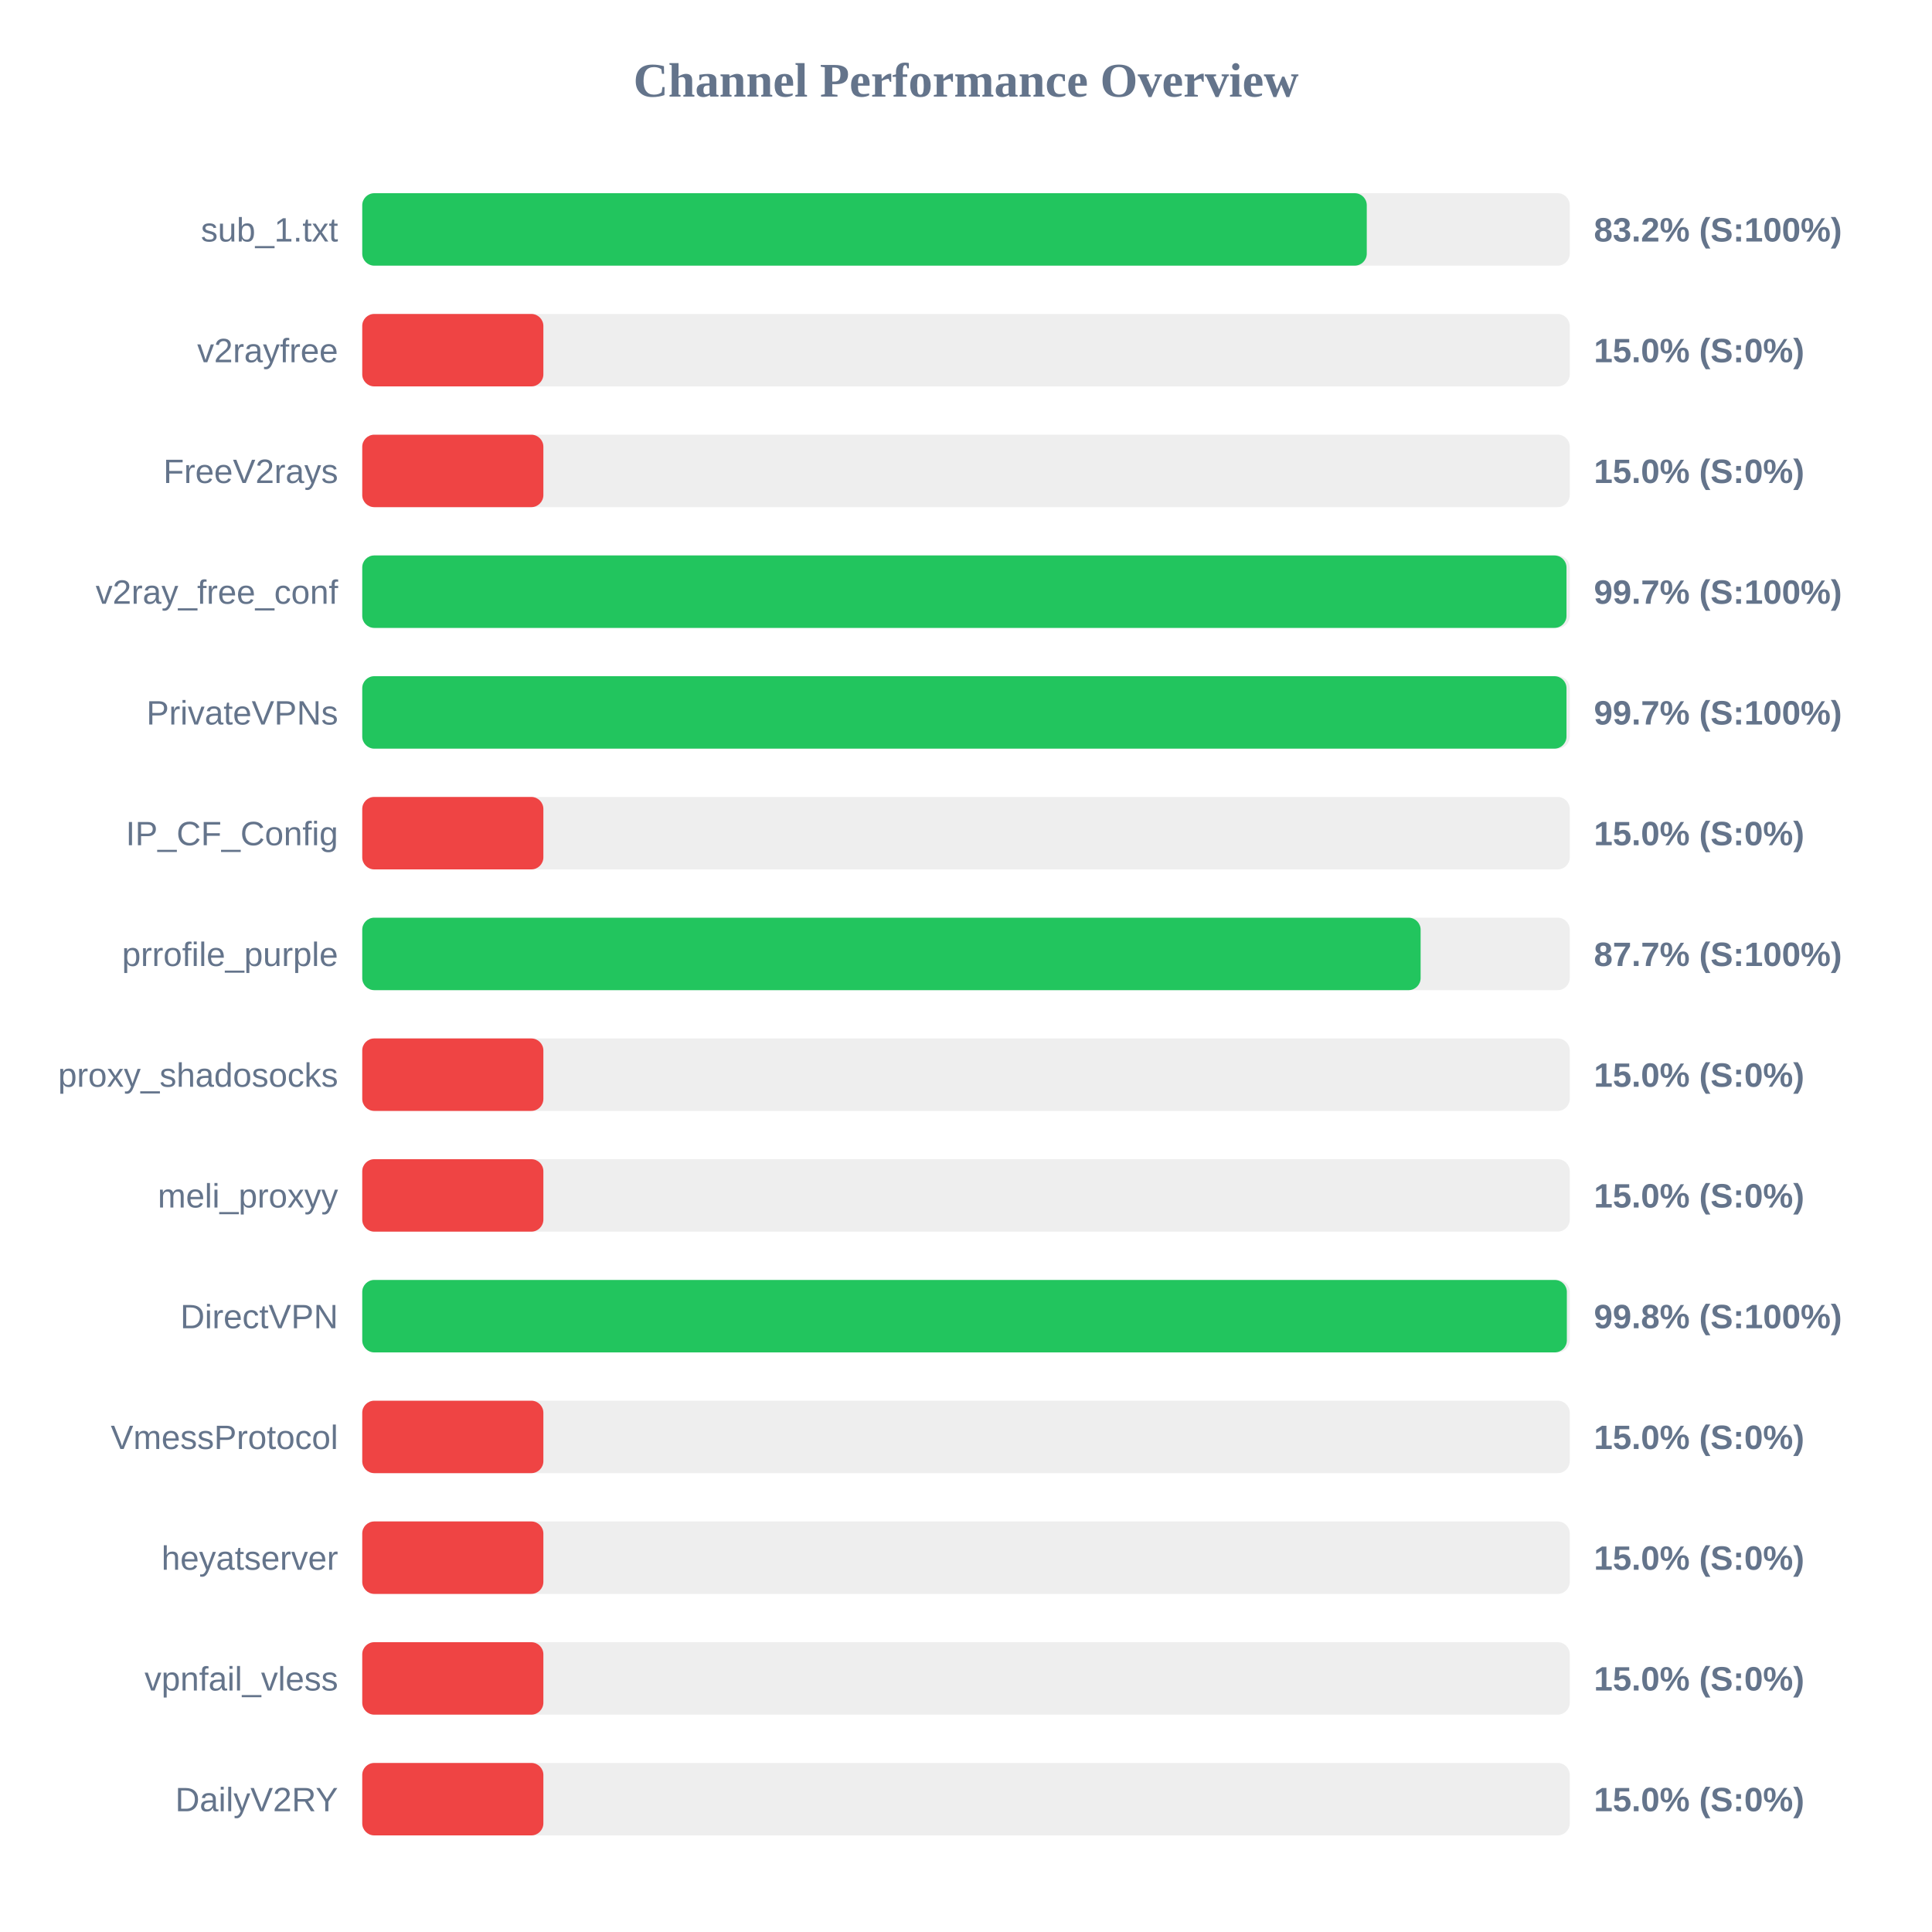
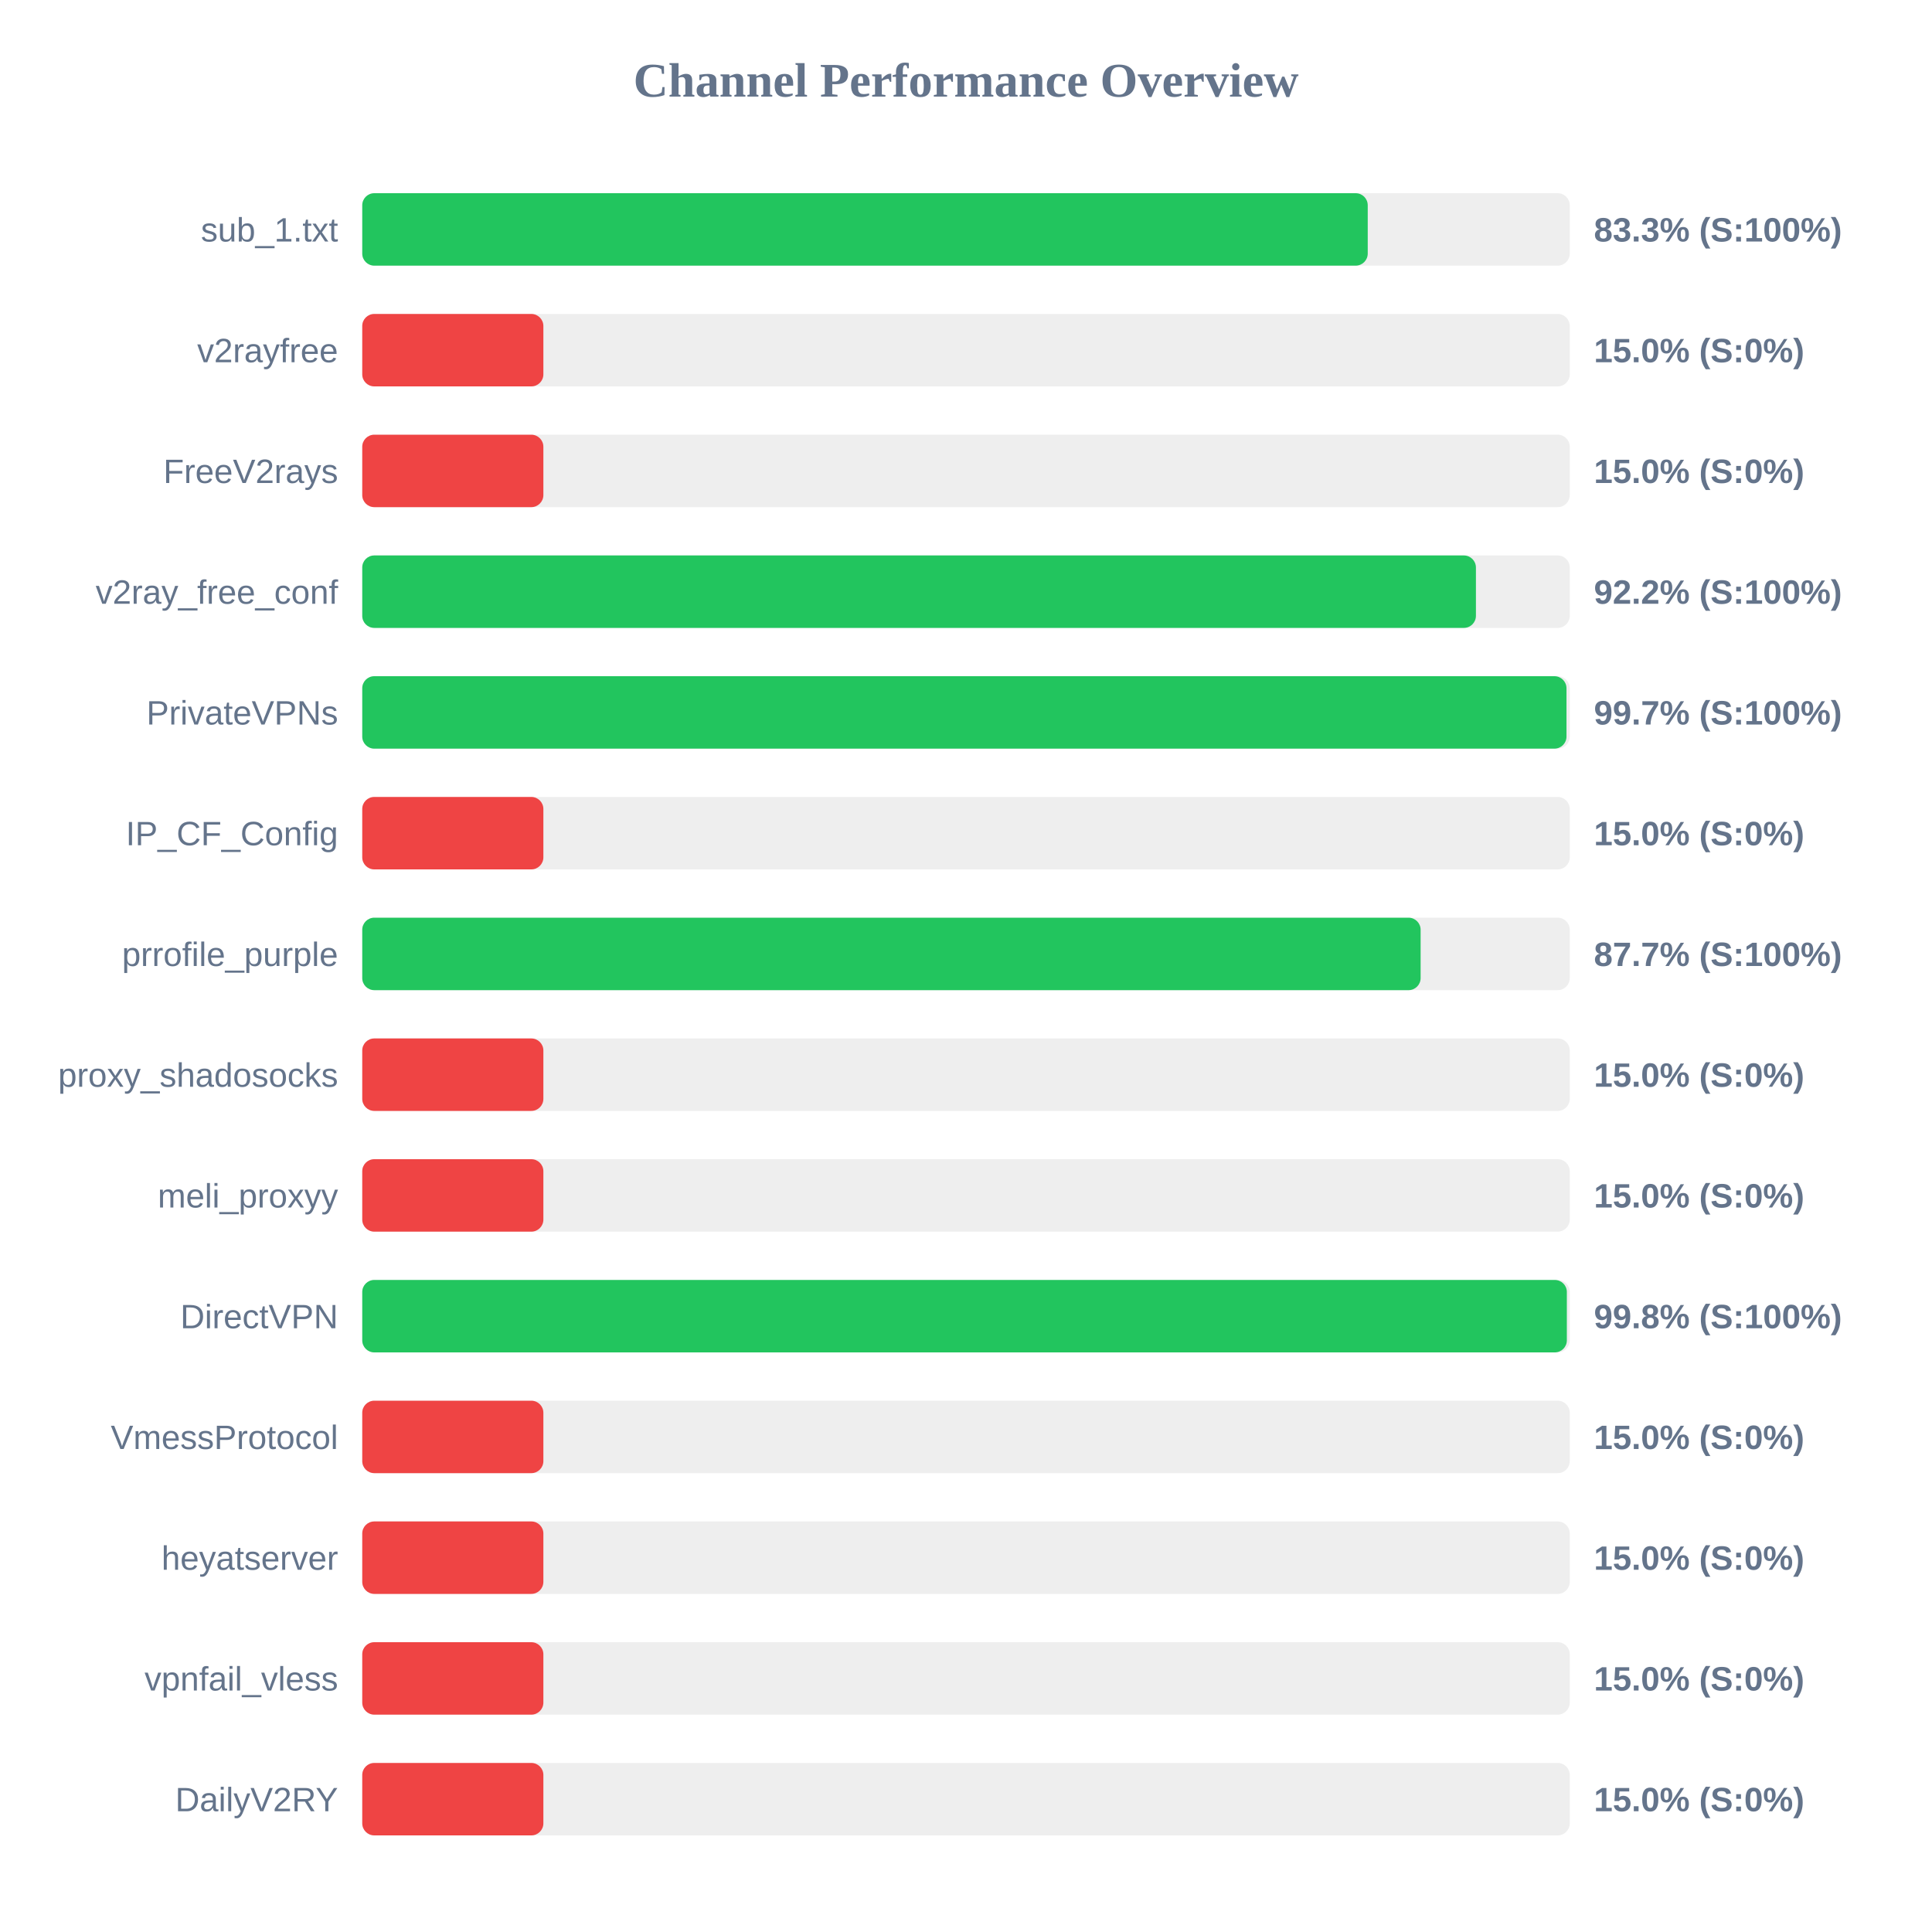
<svg xmlns="http://www.w3.org/2000/svg" width="800" height="800" version="1.1">
  <style>
        .row { font: 14px Arial; fill: #64748b; }
        .score { font: bold 14px Arial; fill: #64748b; }
    </style>
  <text x="400" y="40" text-anchor="middle" font-size="20px" font-weight="bold" fill="#64748b">Channel Performance Overview</text>
  <rect x="150" y="80" width="500" height="30" fill="#eee" rx="5" />
-   <rect x="150" y="80" width="415.95" height="30" fill="#22c55e" rx="5" />
+   <rect x="150" y="80" width="416.35" height="30" fill="#22c55e" rx="5" />
  <text x="140" y="100" text-anchor="end" class="row">sub_1.txt</text>
-   <text x="660" y="100" text-anchor="start" class="score">83.2% (S:100%)</text>
+   <text x="660" y="100" text-anchor="start" class="score">83.3% (S:100%)</text>
  <rect x="150" y="130" width="500" height="30" fill="#eee" rx="5" />
  <rect x="150" y="130" width="75.0" height="30" fill="#ef4444" rx="5" />
  <text x="140" y="150" text-anchor="end" class="row">v2rayfree</text>
  <text x="660" y="150" text-anchor="start" class="score">15.0% (S:0%)</text>
  <rect x="150" y="180" width="500" height="30" fill="#eee" rx="5" />
  <rect x="150" y="180" width="75.0" height="30" fill="#ef4444" rx="5" />
  <text x="140" y="200" text-anchor="end" class="row">FreeV2rays</text>
  <text x="660" y="200" text-anchor="start" class="score">15.0% (S:0%)</text>
  <rect x="150" y="230" width="500" height="30" fill="#eee" rx="5" />
-   <rect x="150" y="230" width="498.65" height="30" fill="#22c55e" rx="5" />
+   <rect x="150" y="230" width="461.15" height="30" fill="#22c55e" rx="5" />
  <text x="140" y="250" text-anchor="end" class="row">v2ray_free_conf</text>
-   <text x="660" y="250" text-anchor="start" class="score">99.7% (S:100%)</text>
+   <text x="660" y="250" text-anchor="start" class="score">92.2% (S:100%)</text>
  <rect x="150" y="280" width="500" height="30" fill="#eee" rx="5" />
  <rect x="150" y="280" width="498.65" height="30" fill="#22c55e" rx="5" />
  <text x="140" y="300" text-anchor="end" class="row">PrivateVPNs</text>
  <text x="660" y="300" text-anchor="start" class="score">99.7% (S:100%)</text>
  <rect x="150" y="330" width="500" height="30" fill="#eee" rx="5" />
  <rect x="150" y="330" width="75.0" height="30" fill="#ef4444" rx="5" />
  <text x="140" y="350" text-anchor="end" class="row">IP_CF_Config</text>
  <text x="660" y="350" text-anchor="start" class="score">15.0% (S:0%)</text>
  <rect x="150" y="380" width="500" height="30" fill="#eee" rx="5" />
  <rect x="150" y="380" width="438.25" height="30" fill="#22c55e" rx="5" />
  <text x="140" y="400" text-anchor="end" class="row">prrofile_purple</text>
  <text x="660" y="400" text-anchor="start" class="score">87.7% (S:100%)</text>
  <rect x="150" y="430" width="500" height="30" fill="#eee" rx="5" />
  <rect x="150" y="430" width="75.0" height="30" fill="#ef4444" rx="5" />
  <text x="140" y="450" text-anchor="end" class="row">proxy_shadosocks</text>
  <text x="660" y="450" text-anchor="start" class="score">15.0% (S:0%)</text>
  <rect x="150" y="480" width="500" height="30" fill="#eee" rx="5" />
  <rect x="150" y="480" width="75.0" height="30" fill="#ef4444" rx="5" />
  <text x="140" y="500" text-anchor="end" class="row">meli_proxyy</text>
  <text x="660" y="500" text-anchor="start" class="score">15.0% (S:0%)</text>
  <rect x="150" y="530" width="500" height="30" fill="#eee" rx="5" />
  <rect x="150" y="530" width="498.8" height="30" fill="#22c55e" rx="5" />
  <text x="140" y="550" text-anchor="end" class="row">DirectVPN</text>
  <text x="660" y="550" text-anchor="start" class="score">99.8% (S:100%)</text>
  <rect x="150" y="580" width="500" height="30" fill="#eee" rx="5" />
  <rect x="150" y="580" width="75.0" height="30" fill="#ef4444" rx="5" />
  <text x="140" y="600" text-anchor="end" class="row">VmessProtocol</text>
  <text x="660" y="600" text-anchor="start" class="score">15.0% (S:0%)</text>
  <rect x="150" y="630" width="500" height="30" fill="#eee" rx="5" />
  <rect x="150" y="630" width="75.0" height="30" fill="#ef4444" rx="5" />
  <text x="140" y="650" text-anchor="end" class="row">heyatserver</text>
  <text x="660" y="650" text-anchor="start" class="score">15.0% (S:0%)</text>
  <rect x="150" y="680" width="500" height="30" fill="#eee" rx="5" />
  <rect x="150" y="680" width="75.0" height="30" fill="#ef4444" rx="5" />
  <text x="140" y="700" text-anchor="end" class="row">vpnfail_vless</text>
  <text x="660" y="700" text-anchor="start" class="score">15.0% (S:0%)</text>
  <rect x="150" y="730" width="500" height="30" fill="#eee" rx="5" />
  <rect x="150" y="730" width="75.0" height="30" fill="#ef4444" rx="5" />
  <text x="140" y="750" text-anchor="end" class="row">DailyV2RY</text>
  <text x="660" y="750" text-anchor="start" class="score">15.0% (S:0%)</text>
</svg>
